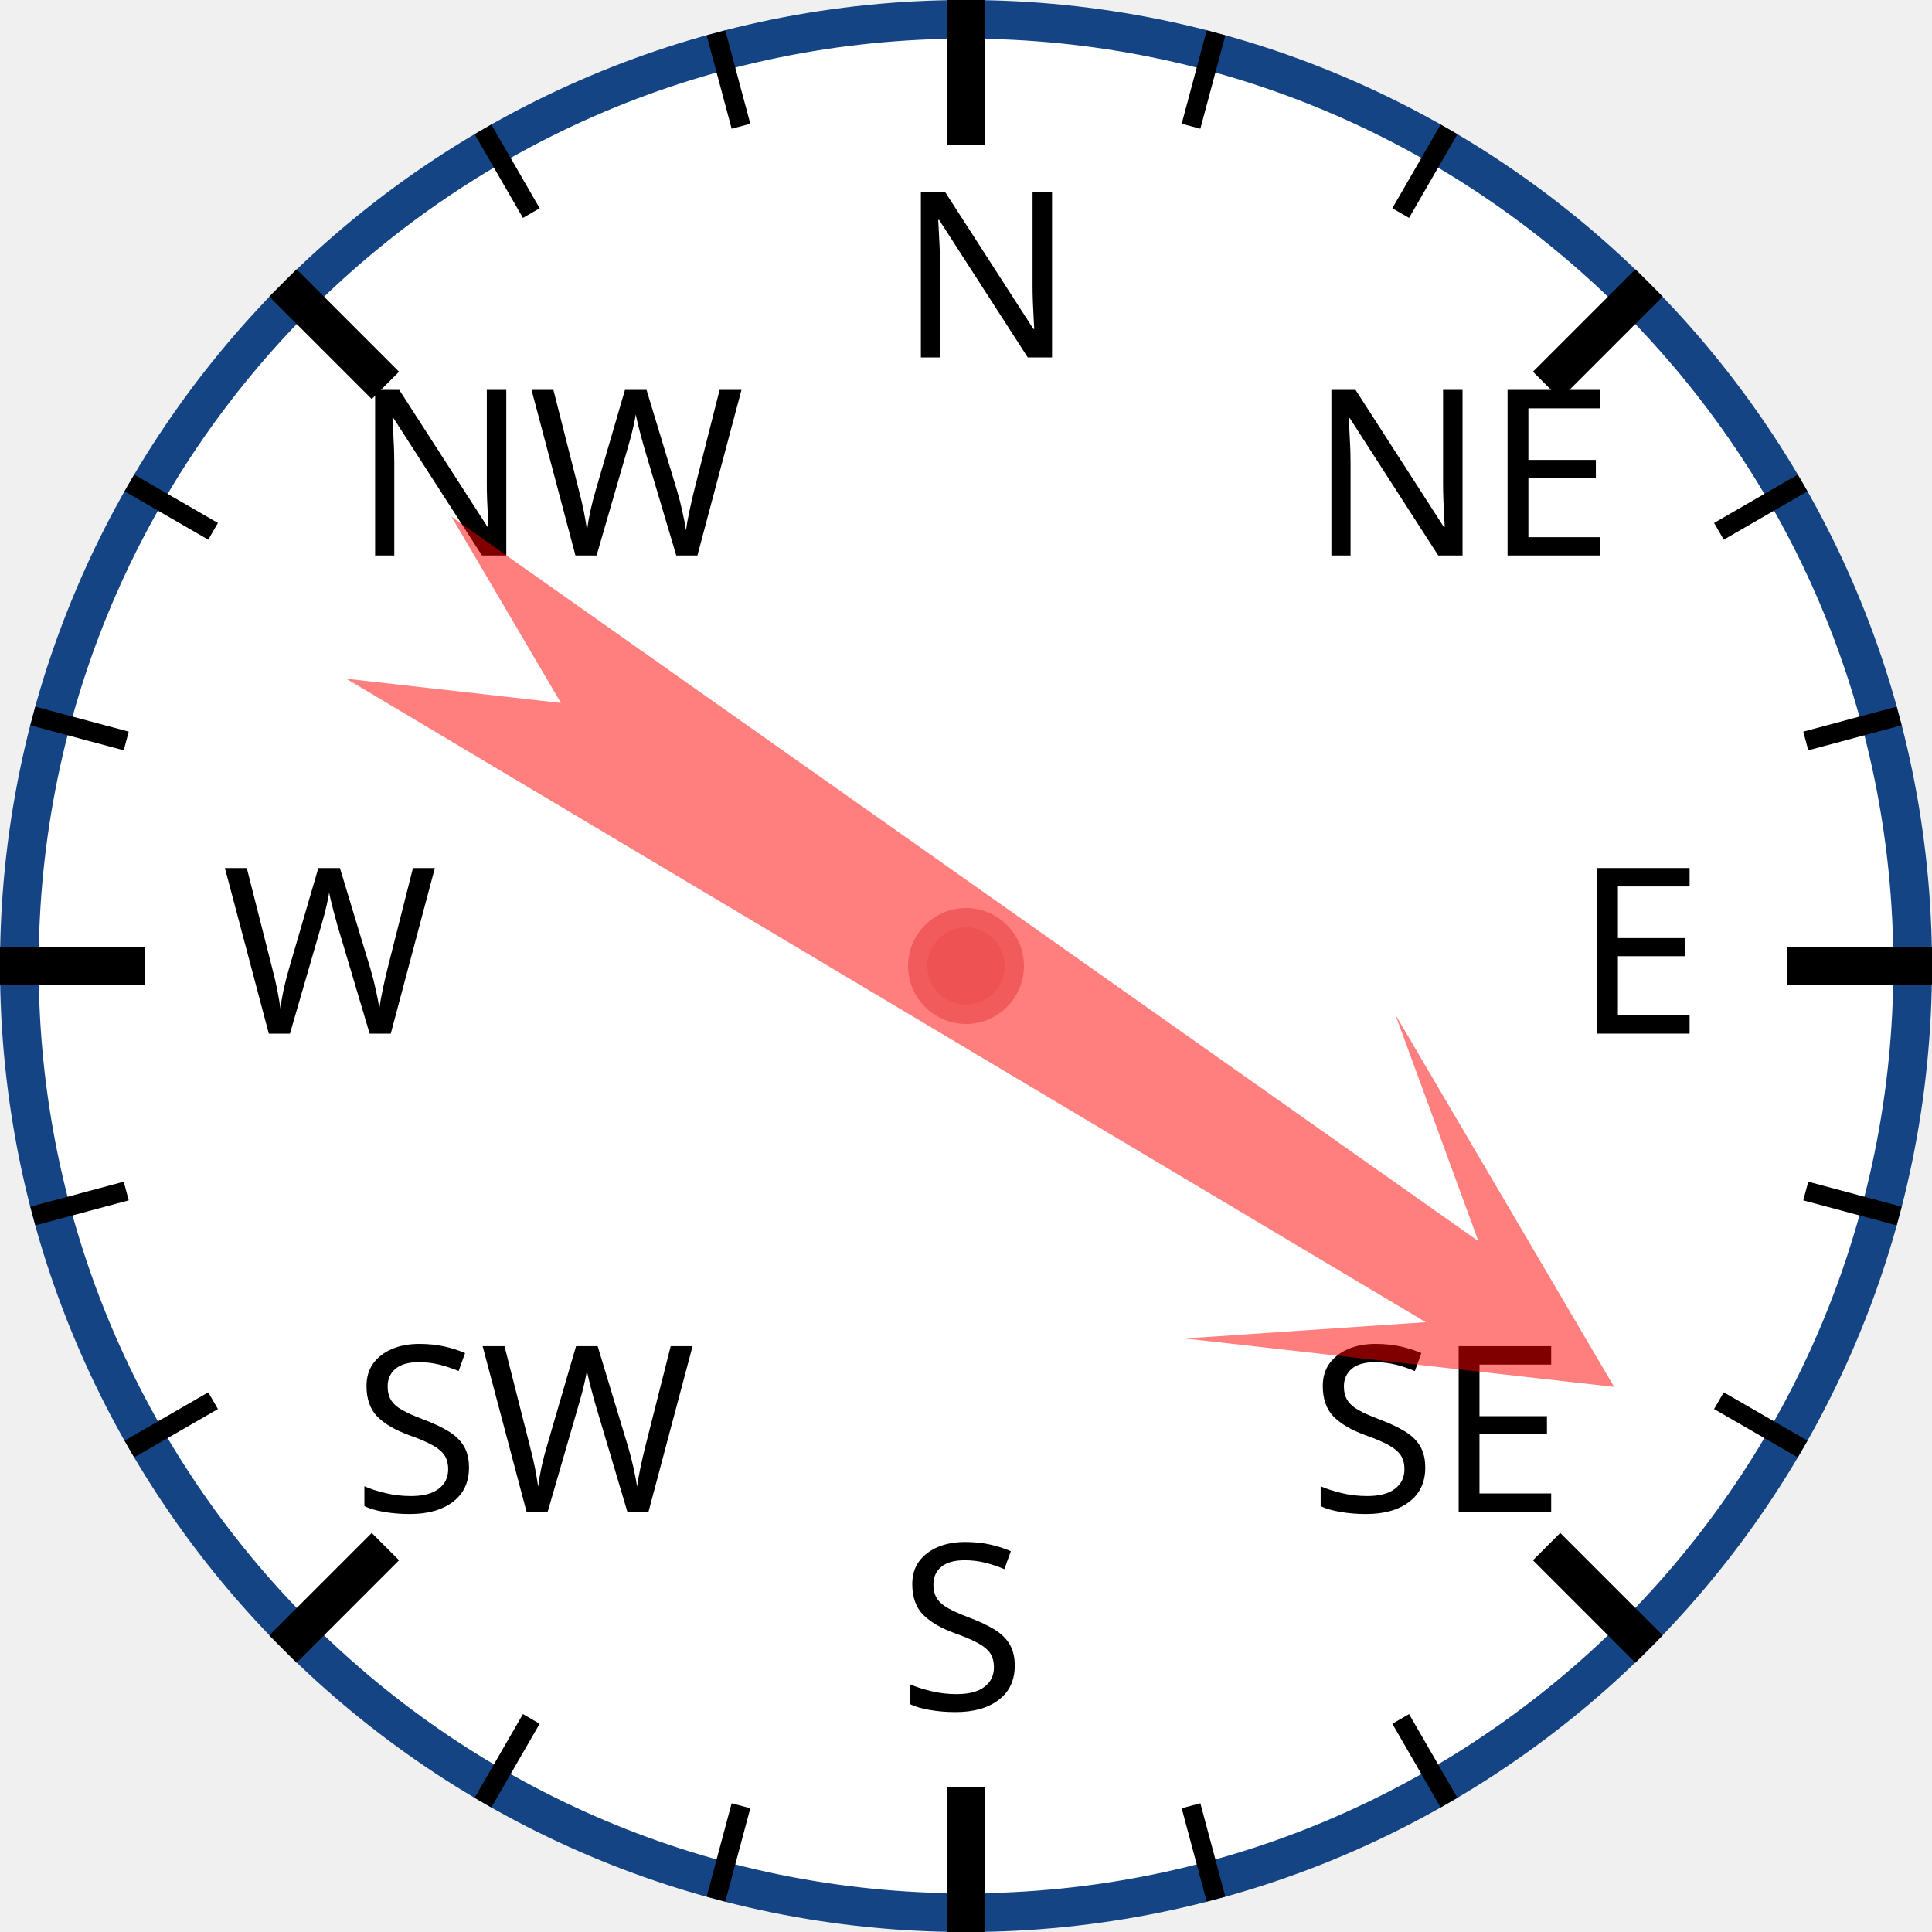
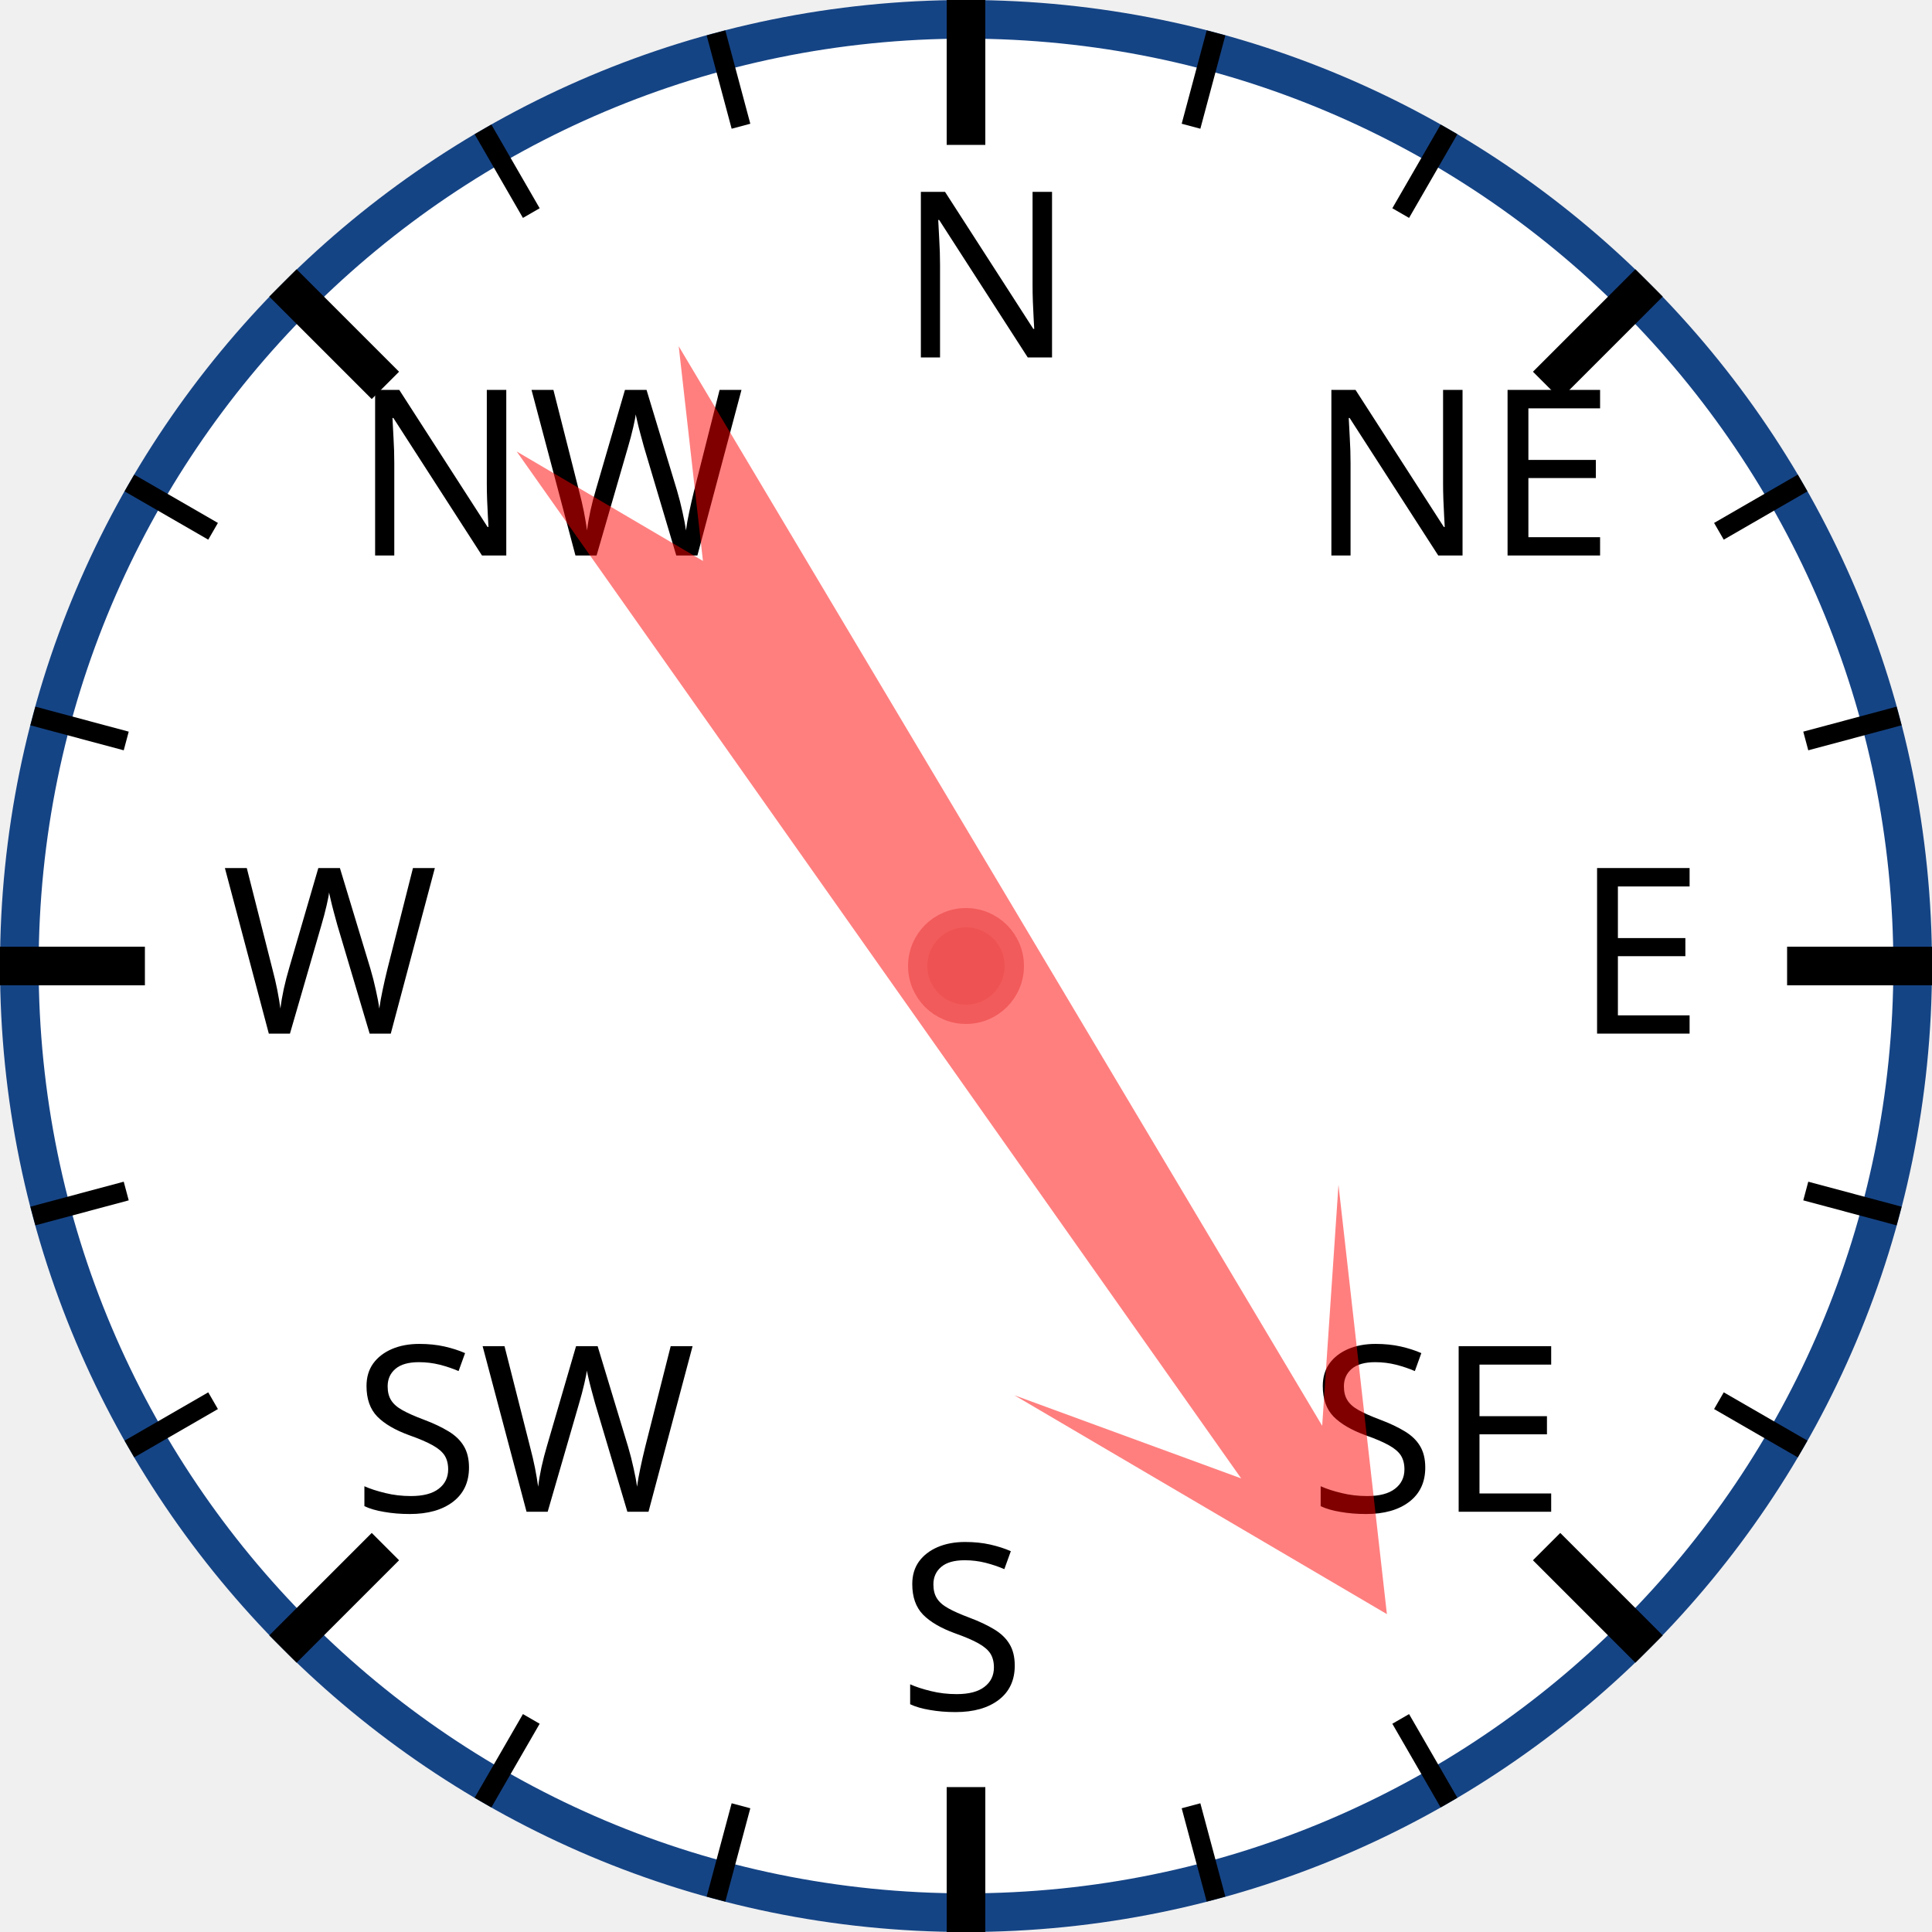
<svg xmlns="http://www.w3.org/2000/svg" width="120px" height="120px" viewBox="0 0 200 200">
  <circle cx="100" cy="100" r="98" style="fill: white; stroke: #154485; stroke-width: 4;" />
  <text x="93.0" y="37.0" style="font-family: sans-serif; font-size: 18pt;">N</text>
  <line x1="100.0" y1="0.0" x2="100.0" y2="15.0" style="stroke: black; stroke-width: 4;" />
  <line x1="74.118" y1="3.407" x2="76.706" y2="13.067" style="stroke: black; stroke-width: 2;" />
  <line x1="50" y1="13.397" x2="55" y2="22.058" style="stroke: black; stroke-width: 2;" />
  <text x="36.503" y="57.503" style="font-family: sans-serif; font-size: 18pt;">NW</text>
  <line x1="29.289" y1="29.289" x2="39.896" y2="39.896" style="stroke: black; stroke-width: 4;" />
  <line x1="13.397" y1="50" x2="22.058" y2="55" style="stroke: black; stroke-width: 2;" />
  <line x1="3.407" y1="74.118" x2="13.067" y2="76.706" style="stroke: black; stroke-width: 2;" />
  <text x="23.0" y="107.0" style="font-family: sans-serif; font-size: 18pt;">W</text>
  <line x1="0.0" y1="100.0" x2="15.0" y2="100.0" style="stroke: black; stroke-width: 4;" />
  <line x1="3.407" y1="125.882" x2="13.067" y2="123.294" style="stroke: black; stroke-width: 2;" />
  <line x1="13.397" y1="150" x2="22.058" y2="145" style="stroke: black; stroke-width: 2;" />
  <text x="36.503" y="156.497" style="font-family: sans-serif; font-size: 18pt;">SW</text>
  <line x1="29.289" y1="170.711" x2="39.896" y2="160.104" style="stroke: black; stroke-width: 4;" />
  <line x1="50" y1="186.603" x2="55" y2="177.942" style="stroke: black; stroke-width: 2;" />
  <line x1="74.118" y1="196.593" x2="76.706" y2="186.933" style="stroke: black; stroke-width: 2;" />
  <text x="93" y="177.0" style="font-family: sans-serif; font-size: 18pt;">S</text>
  <line x1="100" y1="200.0" x2="100" y2="185.0" style="stroke: black; stroke-width: 4;" />
  <line x1="125.882" y1="196.593" x2="123.294" y2="186.933" style="stroke: black; stroke-width: 2;" />
  <line x1="150.0" y1="186.603" x2="145.0" y2="177.942" style="stroke: black; stroke-width: 2;" />
  <text x="135.497" y="156.497" style="font-family: sans-serif; font-size: 18pt;">SE</text>
  <line x1="170.711" y1="170.711" x2="160.104" y2="160.104" style="stroke: black; stroke-width: 4;" />
  <line x1="186.603" y1="150" x2="177.942" y2="145" style="stroke: black; stroke-width: 2;" />
  <line x1="196.593" y1="125.882" x2="186.933" y2="123.294" style="stroke: black; stroke-width: 2;" />
  <text x="163.0" y="107" style="font-family: sans-serif; font-size: 18pt;">E</text>
  <line x1="200.0" y1="100" x2="185.0" y2="100" style="stroke: black; stroke-width: 4;" />
  <line x1="196.593" y1="74.118" x2="186.933" y2="76.706" style="stroke: black; stroke-width: 2;" />
  <line x1="186.603" y1="50" x2="177.942" y2="55" style="stroke: black; stroke-width: 2;" />
  <text x="135.497" y="57.503" style="font-family: sans-serif; font-size: 18pt;">NE</text>
  <line x1="170.711" y1="29.289" x2="160.104" y2="39.896" style="stroke: black; stroke-width: 4;" />
  <line x1="150" y1="13.397" x2="145" y2="22.058" style="stroke: black; stroke-width: 2;" />
  <line x1="125.882" y1="3.407" x2="123.294" y2="13.067" style="stroke: black; stroke-width: 2;" />
-   <polygon points="100 20 120 60 105 40 110 170 100 150 90 170 95 40 80 60" style="fill: red; fill-opacity: 0.5;" transform="rotate(123,100,100)" />
+   <polygon points="100 20 120 60 105 40 110 170 100 150 90 170 95 40 80 60" style="fill: red; fill-opacity: 0.5;" transform="rotate(147,100,100)" />
  <circle cx="100" cy="100" r="5" style="fill: #EE5252; stroke: #F25B5B; stroke-width: 2;" />
</svg>
